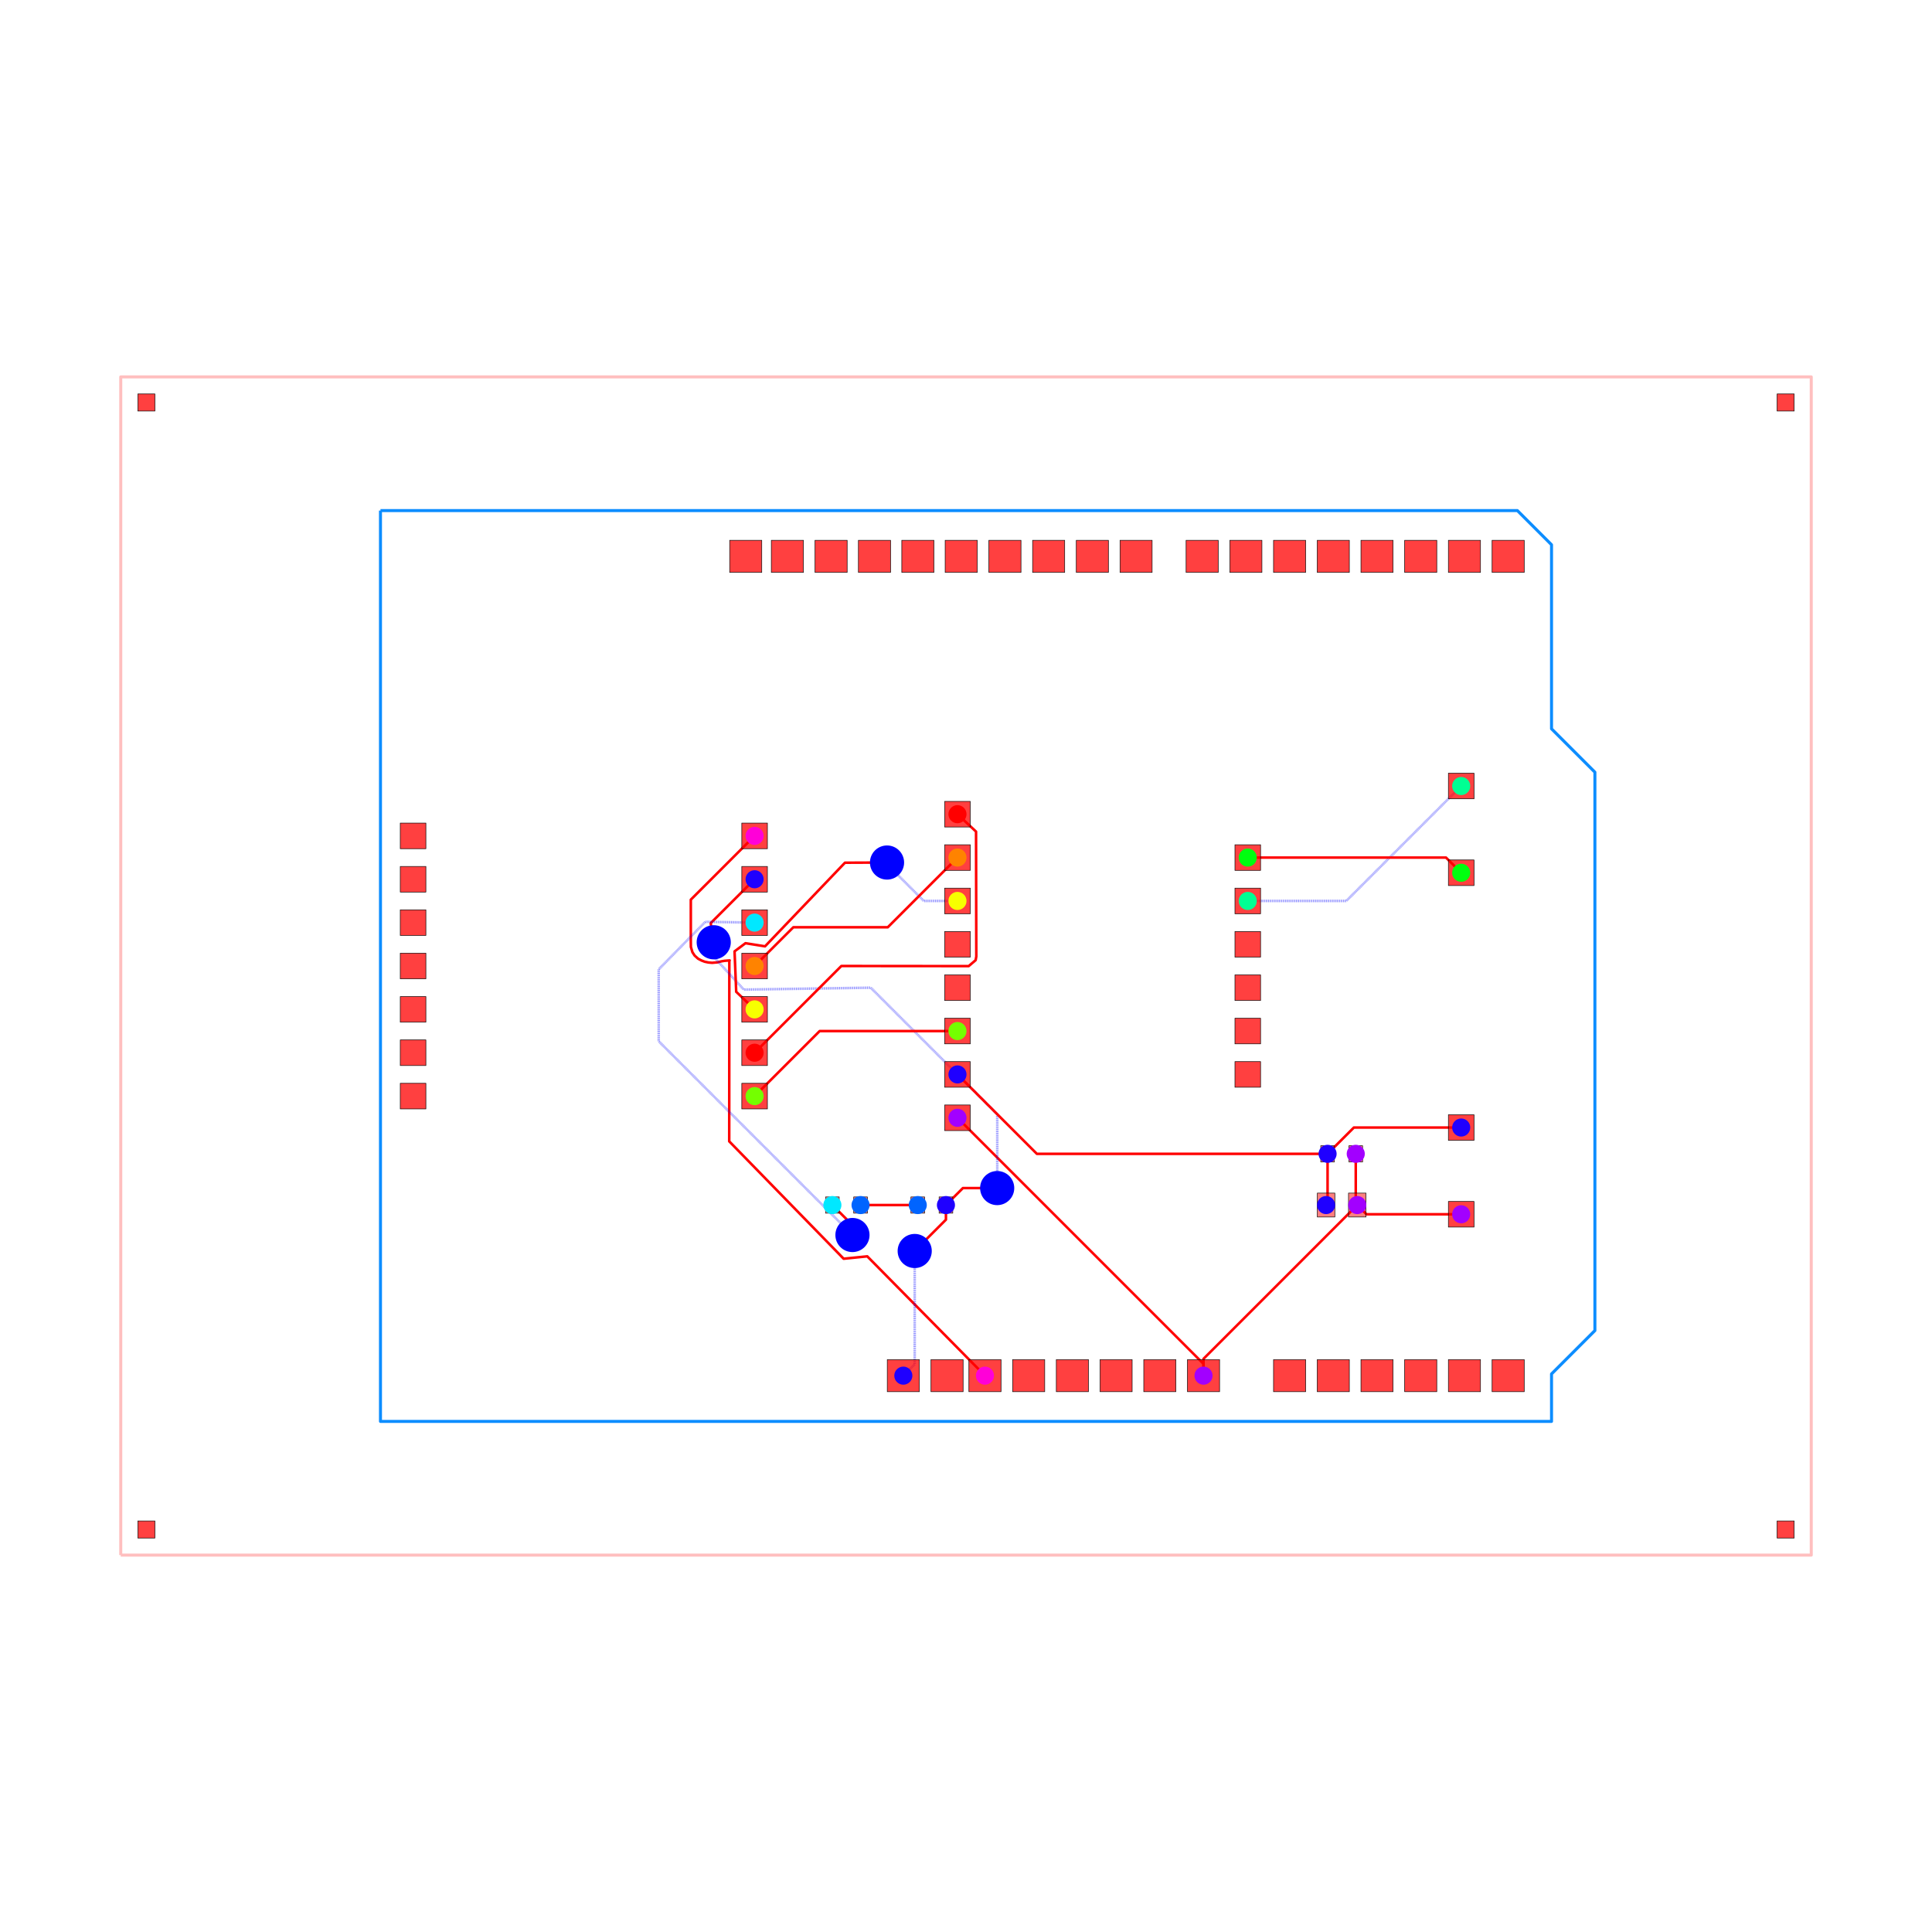
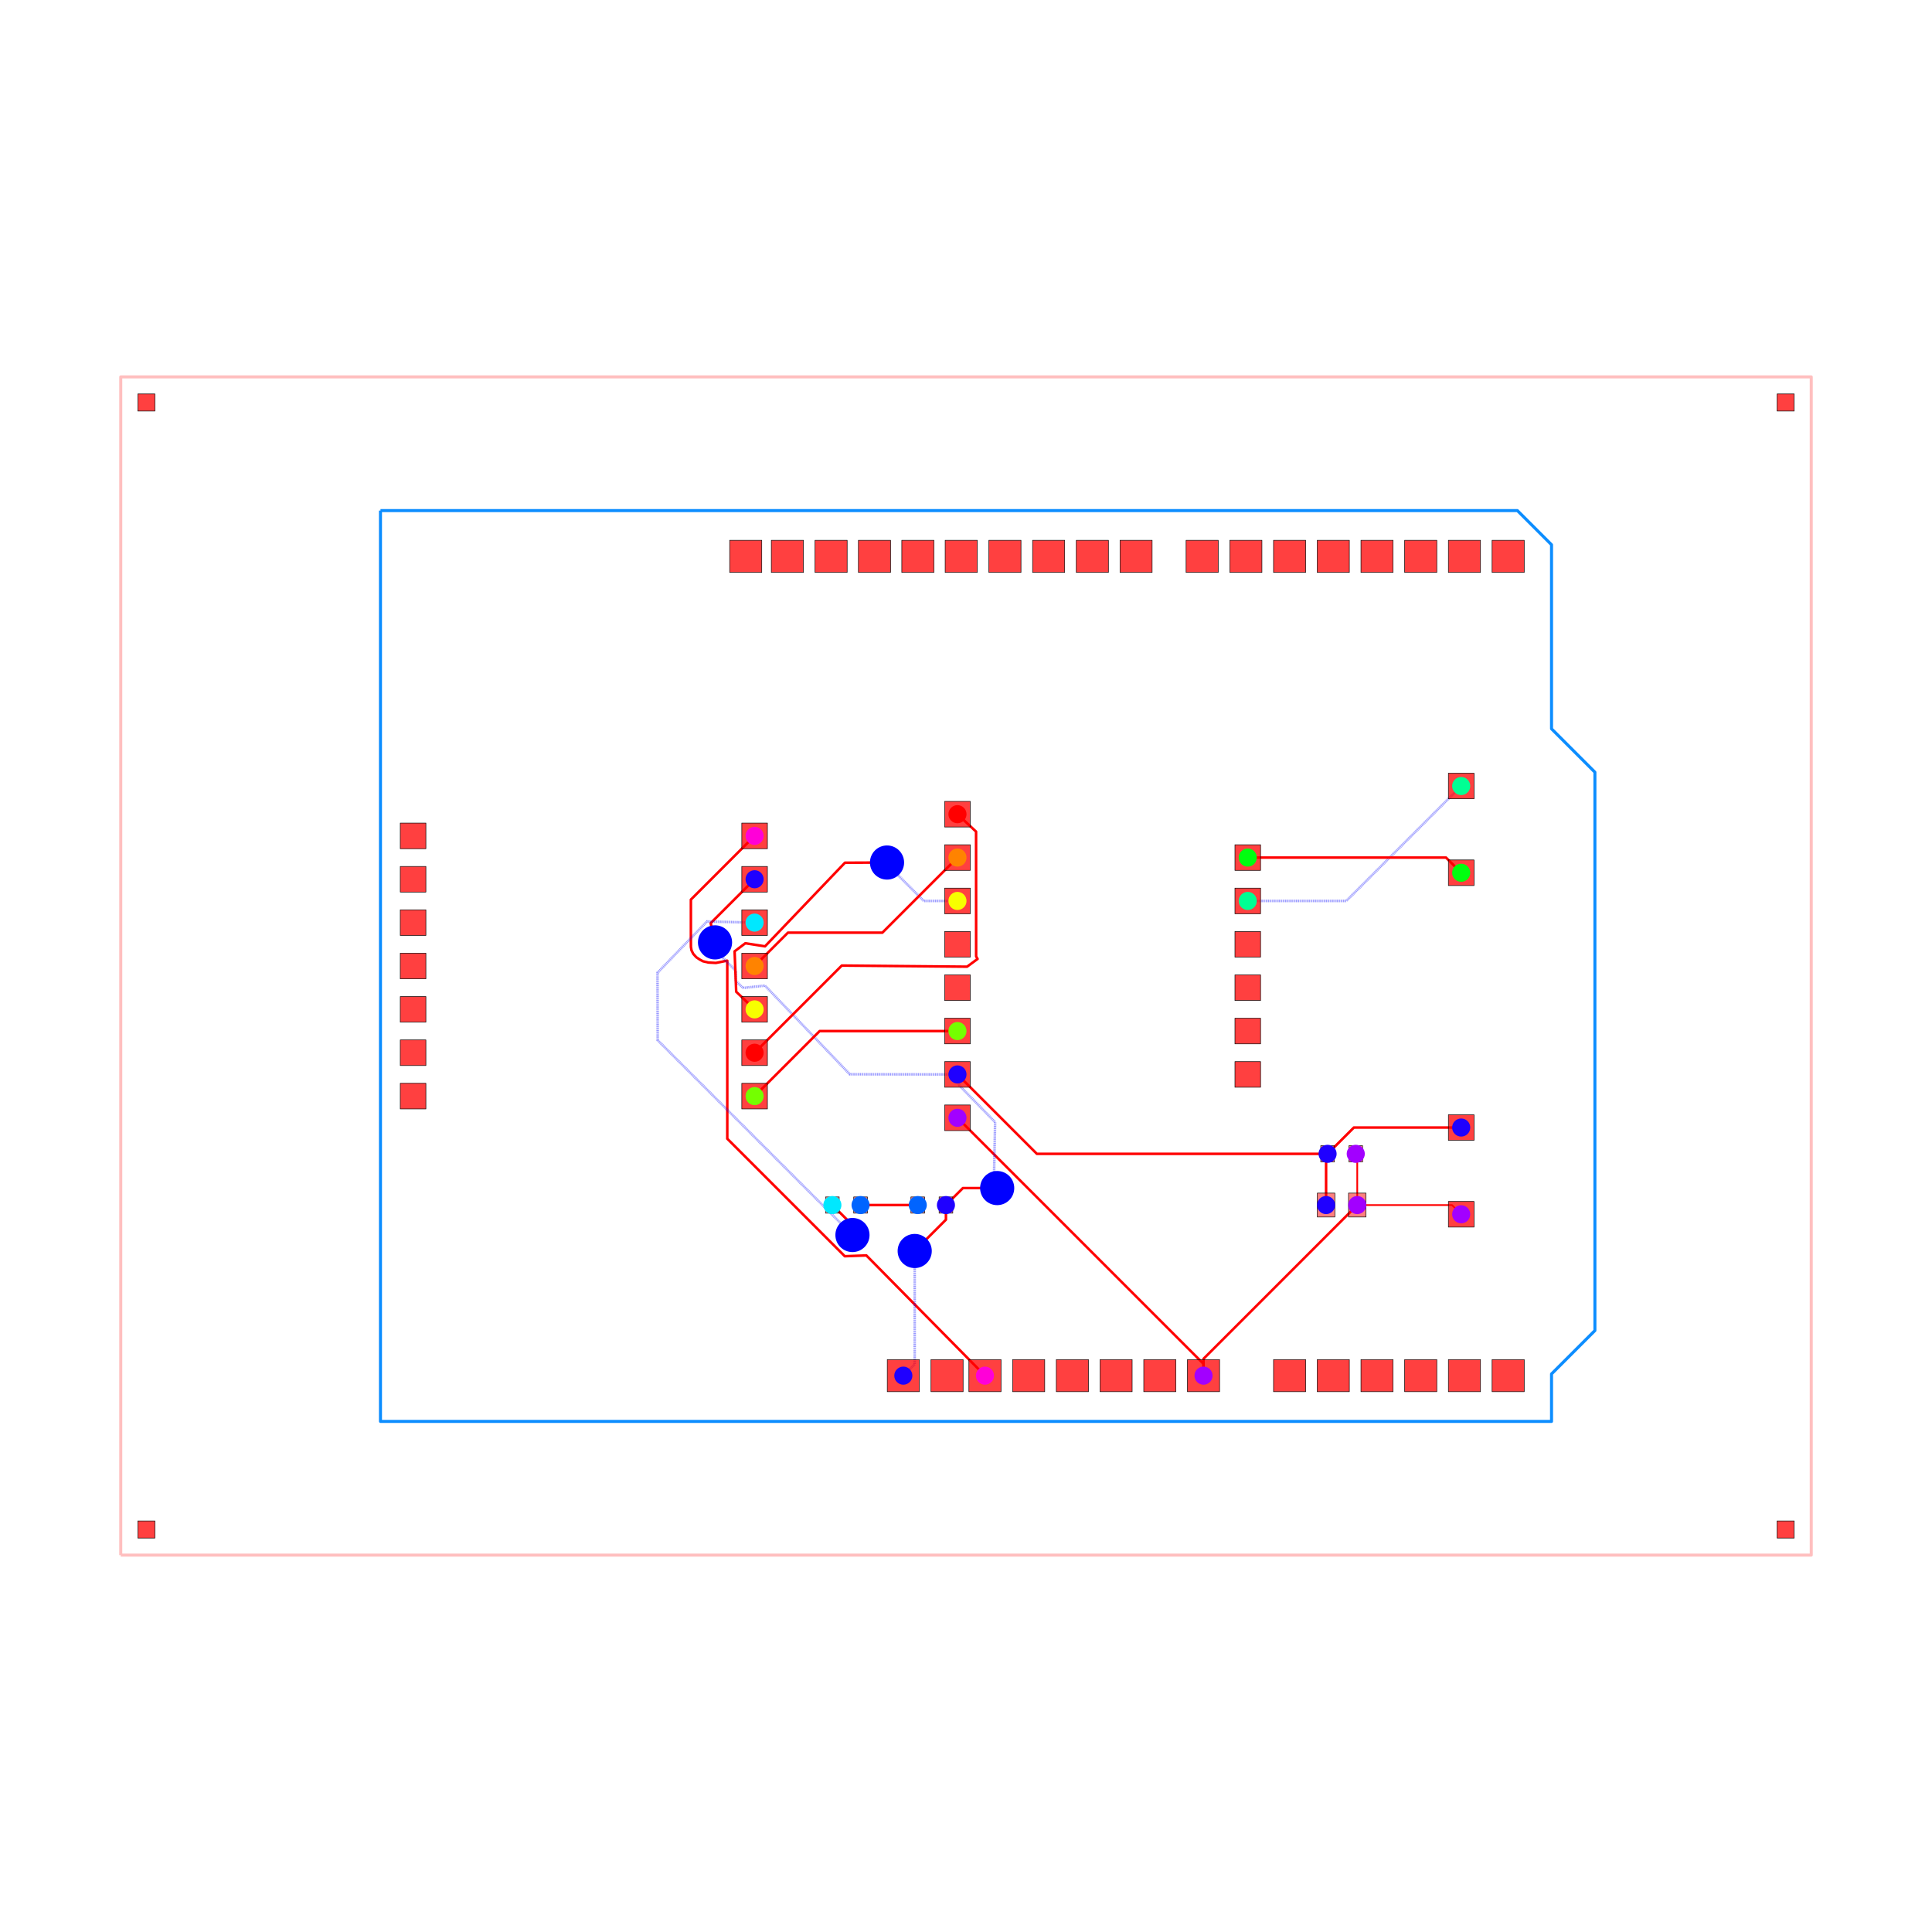
<svg xmlns="http://www.w3.org/2000/svg" width="640" height="640" viewBox="0 0 640 640">
  <rect width="100%" height="100%" fill="white" />
  <g>
    <polyline data-points="-49.5,-34.5 49.5,-34.5 49.5,34.5 -49.5,34.5 -49.5,-34.5" data-type="line" data-label="" points="40,515.152 600,515.152 600,124.848 40,124.848 40,515.152" fill="none" stroke="rgba(255,0,0,0.25)" stroke-linejoin="round" stroke-width="1px" />
  </g>
  <g>
    <polyline data-points="-34.29,26.67 32.29,26.67 34.29,24.67 34.29,13.89 36.83,11.35 36.83,-21.35 34.29,-23.89 34.29,-26.67 -34.29,-26.67 -34.29,26.67" data-type="line" data-label="" points="126.036,169.139 502.651,169.139 513.964,180.453 513.964,241.43 528.331,255.798 528.331,440.768 513.964,455.135 513.964,470.861 126.036,470.861 126.036,169.139" fill="none" stroke="rgba(0, 136, 255, 0.95)" stroke-linejoin="round" stroke-width="1px" />
  </g>
  <g>
-     <polyline data-points="-12.379999999999999,7.62 -16.115539032448595,3.884460967551404 -16.115539032448595,1.4174062806521839 -16.111173597357567,1.1138731233000008 -16.021298833458307,0.8090293455544488 -15.891174984108067,0.6102242823183112 -15.69407611511969,0.43010187185928067 -15.491139086846237,0.3227400940610538 -15.300166825168919,0.2504972780790408 -15.084930986282568,0.2056846583435714 -14.865958487646559,0.18720909747035866 -14.541756131007856,0.21541235259792918 -14.336569479359511,0.27111332450623893 -14.147,0.303 -13.840000000000002,0.327 -13.859913733482967,0.3246103519820441 -13.866282159499763,-10.269464355225553 -7.16498219611527,-17.143280513275098 -5.781715683051156,-17.00332147642494 1.11,-23.99" data-type="line" data-label="" points="249.972,276.897 228.841,298.027 228.841,311.982 228.866,313.699 229.374,315.424 230.111,316.548 231.225,317.567 232.373,318.174 233.454,318.583 234.671,318.837 235.91,318.941 237.744,318.782 238.904,318.466 239.977,318.286 241.713,318.15 241.6,318.164 241.564,378.09 279.471,416.972 287.295,416.18 326.279,455.701" fill="none" stroke="red" stroke-linejoin="round" stroke-width="0.848" />
-   </g>
-   <g>
-     <polyline data-points="22.825,-11 22.825,-13.911999999999999 22.9125,-14" data-type="line" data-label="" points="449.111,382.222 449.111,398.694 449.606,399.192" fill="none" stroke="red" stroke-linejoin="round" stroke-width="0.848" />
-   </g>
-   <g>
-     <polyline data-points="29,-14.54 23.453,-14.54 22.9125,-14" data-type="line" data-label="" points="484.04,402.246 452.663,402.246 449.606,399.192" fill="none" stroke="red" stroke-linejoin="round" stroke-width="0.848" />
-   </g>
-   <g>
-     <polyline data-points="13.91,-23.99 13.91,-23.003 22.9125,-14" data-type="line" data-label="" points="398.683,455.701 398.683,450.118 449.606,399.192" fill="none" stroke="red" stroke-linejoin="round" stroke-width="0.848" />
+     <polyline data-points="-12.379999999999999,7.62 -16.111338378733436,3.8886616212665635 -16.111338378733436,1.4156683697393282 -16.10882050679865,1.113800431298632 -16.07408424708117,0.9138288068139194 -15.972566464700664,0.7110857452373321 -15.795524624166735,0.5138755344760881 -15.596275178769261,0.37987825740469805 -15.403341336826868,0.27618795822419095 -15.087800014175107,0.2034878129015917 -14.872562045160173,0.19205771722810006 -14.645801466798408,0.17999591220516034 -14.230311003902253,0.2630720942821896 -14.040000000000001,0.303 -13.980048868347188,0.3101941357983375 -13.980048868347188,0.14960759523673656 -13.980048868347188,-10.115406032216974 -7.098531690737237,-16.996923209826925 -5.835814319430578,-16.949951744987615 1.11,-23.99" data-type="line" data-label="" points="249.972,276.897 228.865,298.004 228.865,311.992 228.879,313.7 229.076,314.831 229.65,315.978 230.652,317.093 231.779,317.851 232.87,318.438 234.655,318.849 235.872,318.914 237.155,318.982 239.505,318.512 240.582,318.286 240.921,318.245 240.921,319.154 240.921,377.218 279.847,416.144 286.989,415.879 326.279,455.701" fill="none" stroke="red" stroke-linejoin="round" stroke-width="0.848" />
+   </g>
+   <g>
+     <polyline data-points="22.9125,-14 22.9125,-11.087500000000002 22.825,-11" data-type="line" data-label="" points="449.606,399.192 449.606,382.717 449.111,382.222" fill="none" stroke="red" stroke-linejoin="round" stroke-width="0.566" />
+   </g>
+   <g>
+     <polyline data-points="22.9125,-14 28.46,-14 29,-14.54" data-type="line" data-label="" points="449.606,399.192 480.986,399.192 484.04,402.246" fill="none" stroke="red" stroke-linejoin="round" stroke-width="0.566" />
+   </g>
+   <g>
+     <polyline data-points="13.91,-23.99 13.91,-23.0025 22.9125,-14" data-type="line" data-label="" points="398.683,455.701 398.683,450.115 449.606,399.192" fill="none" stroke="red" stroke-linejoin="round" stroke-width="0.848" />
  </g>
  <g>
    <polyline data-points="-0.5000000000000006,-8.89 13.91,-23.3 13.91,-23.99" data-type="line" data-label="" points="317.172,370.287 398.683,451.798 398.683,455.701" fill="none" stroke="red" stroke-linejoin="round" stroke-width="0.848" />
  </g>
  <g>
-     <polyline data-points="21.175,-11 21.175,-13.913 21.0875,-14" data-type="line" data-label="" points="439.778,382.222 439.778,398.7 439.283,399.192" fill="none" stroke="red" stroke-linejoin="round" stroke-width="0.848" />
-   </g>
-   <g>
-     <polyline data-points="-0.5000000000000004,-6.3500000000000005 1.8303621194521074,-8.68036211945211 1.8303621194521076,-12.883953640828013 1.8303621194521076,-13.000637880547893 1.826,-13.005" data-type="line" data-label="" points="317.172,355.919 330.354,369.101 330.354,392.879 330.354,393.539 330.329,393.564" fill="none" stroke="rgba(0,0,255,0.5)" stroke-linejoin="round" stroke-width="0.848" stroke-dasharray="0.2 0.2" />
+     <polyline data-points="21.0875,-14 21.0875,-11.087500000000002 21.175,-11" data-type="line" data-label="" points="439.283,399.192 439.283,382.717 439.778,382.222" fill="none" stroke="red" stroke-linejoin="round" stroke-width="0.848" />
+   </g>
+   <g>
+     <polyline data-points="-0.5000000000000004,-6.3500000000000005 -0.4014590350253073,-6.986077885183932 1.7053790472384542,-9.144688002161175 1.6328604723683209,-12.686265592609479 1.8304894009218518,-12.88389452116301 1.8304894009218518,-13.000510599078149 1.826,-13.005" data-type="line" data-label="" points="317.172,355.919 317.729,359.517 329.647,371.728 329.236,391.761 330.354,392.879 330.354,393.538 330.329,393.564" fill="none" stroke="rgba(0,0,255,0.5)" stroke-linejoin="round" stroke-width="0.848" stroke-dasharray="0.2 0.2" />
  </g>
  <g>
    <polyline data-points="1.826,-13.005 -0.18000000000000083,-13.005 -1.175,-14" data-type="line" data-label="" points="330.329,393.564 318.982,393.564 313.354,399.192" fill="none" stroke="red" stroke-linejoin="round" stroke-width="0.848" />
  </g>
  <g>
    <polyline data-points="21.175,-11 22.715,-9.46 29,-9.46" data-type="line" data-label="" points="439.778,382.222 448.489,373.511 484.04,373.511" fill="none" stroke="red" stroke-linejoin="round" stroke-width="0.848" />
  </g>
  <g>
-     <polyline data-points="-1.175,-14 -1.175,-14.855598936256941 -2.8680312375522674,-16.548630173809208 -2.8680312375522674,-16.55403123755227 -3.004,-16.69" data-type="line" data-label="" points="313.354,399.192 313.354,404.032 303.777,413.608 303.777,413.639 303.008,414.408" fill="none" stroke="red" stroke-linejoin="round" stroke-width="0.848" />
+     <polyline data-points="-1.175,-14 -1.175,-14.855407044930692 -2.8681669006622617,-16.548573945592953 -2.8681669006622617,-16.554166900662263 -3.004,-16.69" data-type="line" data-label="" points="313.354,399.192 313.354,404.031 303.776,413.608 303.776,413.64 303.008,414.408" fill="none" stroke="red" stroke-linejoin="round" stroke-width="0.848" />
  </g>
  <g>
    <polyline data-points="-3.004,-16.69 -3.004,-23.323999999999998 -3.67,-23.99" data-type="line" data-label="" points="303.008,414.408 303.008,451.934 299.24,455.701" fill="none" stroke="rgba(0,0,255,0.5)" stroke-linejoin="round" stroke-width="0.848" stroke-dasharray="0.2 0.2" />
  </g>
  <g>
-     <polyline data-points="-0.5000000000000004,-6.3500000000000005 -5.579209984097725,-1.2707900159022758 -13.011211619771643,-1.3821136684684059 -14.973451445721997,0.7551557806070713 -14.9471555657414,1.03943580131953 -14.9471555657414,1.0379204559154622 -14.773563385103932,1.3897031471155719" data-type="line" data-label="" points="317.172,355.919 288.441,327.188 246.401,327.818 235.302,315.728 235.45,314.12 235.45,314.129 236.432,312.139" fill="none" stroke="rgba(0,0,255,0.5)" stroke-linejoin="round" stroke-width="0.848" stroke-dasharray="0.2 0.2" />
-   </g>
-   <g>
-     <polyline data-points="-14.773563385103932,1.3897031471155719 -14.951164352009338,2.5088356479906633 -12.379999999999999,5.079999999999999" data-type="line" data-label="" points="236.432,312.139 235.428,305.809 249.972,291.265" fill="none" stroke="red" stroke-linejoin="round" stroke-width="0.848" />
+     <polyline data-points="-0.5000000000000004,-6.3500000000000005 -6.806154517930167,-6.339796014672876 -11.772419457297902,-1.149347488096232 -13.053643325881076,-1.283002718782565 -13.497681439131233,-0.8733921488452808 -13.469999999999999,-0.28952472562295584 -14.945124922829056,1.1870050370720688 -14.945124922829056,1.0399510988278073 -14.697918327446128,1.383120102652648" data-type="line" data-label="" points="317.172,355.919 281.501,355.861 253.409,326.501 246.161,327.257 243.649,324.94 243.806,321.638 235.462,313.286 235.462,314.117 236.86,312.176" fill="none" stroke="rgba(0,0,255,0.5)" stroke-linejoin="round" stroke-width="0.848" stroke-dasharray="0.2 0.2" />
+   </g>
+   <g>
+     <polyline data-points="-14.697918327446128,1.383120102652648 -14.951164352009338,2.5088356479906606 -12.379999999999999,5.079999999999999" data-type="line" data-label="" points="236.86,312.176 235.428,305.809 249.972,291.265" fill="none" stroke="red" stroke-linejoin="round" stroke-width="0.848" />
  </g>
  <g>
    <polyline data-points="-0.5000000000000004,-6.3500000000000005 4.149999999999999,-11 21.175,-11" data-type="line" data-label="" points="317.172,355.919 343.475,382.222 439.778,382.222" fill="none" stroke="red" stroke-linejoin="round" stroke-width="0.848" />
  </g>
  <g>
    <polyline data-points="-2.825,-14 -6.175,-14" data-type="line" data-label="" points="304.02,399.192 285.071,399.192" fill="none" stroke="red" stroke-linejoin="round" stroke-width="0.848" />
  </g>
  <g>
-     <polyline data-points="-12.379999999999999,2.54 -15.265061880124613,2.5879225542525455 -17.996903341623266,-0.19689418842833714 -17.99578300987679,-4.407216990123212 -6.6673216150709536,-15.735678384929047 -6.649,-15.754" data-type="line" data-label="" points="249.972,305.632 233.652,305.361 218.199,321.114 218.206,344.93 282.286,409.01 282.389,409.114" fill="none" stroke="rgba(0,0,255,0.5)" stroke-linejoin="round" stroke-width="0.848" stroke-dasharray="0.2 0.2" />
+     <polyline data-points="-12.379999999999999,2.54 -15.170904370730144,2.6068121100330983 -18.06625660548198,-0.3947435353757871 -18.055621311875914,-4.348456124210635 -6.702099911909206,-15.701977524177343 -6.701022475822657,-15.701977524177343 -6.649,-15.754" data-type="line" data-label="" points="249.972,305.632 234.185,305.254 217.807,322.233 217.867,344.597 282.089,408.819 282.095,408.819 282.389,409.114" fill="none" stroke="rgba(0,0,255,0.5)" stroke-linejoin="round" stroke-width="0.848" stroke-dasharray="0.2 0.2" />
  </g>
  <g>
    <polyline data-points="-6.649,-15.754 -6.649,-15.176 -7.825,-14" data-type="line" data-label="" points="282.389,409.114 282.389,405.844 275.737,399.192" fill="none" stroke="red" stroke-linejoin="round" stroke-width="0.848" />
  </g>
  <g>
    <polyline data-points="16.5,3.8100000000000005 22.270000000000003,3.8100000000000005 29,10.54" data-type="line" data-label="" points="413.333,298.448 445.972,298.448 484.04,260.38" fill="none" stroke="rgba(0,0,255,0.5)" stroke-linejoin="round" stroke-width="0.848" stroke-dasharray="0.2 0.2" />
  </g>
  <g>
    <polyline data-points="16.5,6.35 28.11,6.35 29,5.46" data-type="line" data-label="" points="413.333,284.081 479.006,284.081 484.04,289.115" fill="none" stroke="red" stroke-linejoin="round" stroke-width="0.848" />
  </g>
  <g>
    <polyline data-points="-0.5000000000000002,-3.8100000000000005 -8.57,-3.8100000000000005 -12.379999999999999,-7.62" data-type="line" data-label="" points="317.172,341.552 271.523,341.552 249.972,363.103" fill="none" stroke="red" stroke-linejoin="round" stroke-width="0.848" />
  </g>
  <g>
-     <polyline data-points="-0.4999999999999998,3.8099999999999987 -2.471703855705023,3.8099999999999987 -4.593548653914081,5.931844798209057 -4.593548653914081,6.028351064893331 -4.62465922620403,6.05946163718328" data-type="line" data-label="" points="317.172,298.448 306.019,298.448 294.016,286.446 294.016,285.9 293.84,285.724" fill="none" stroke="rgba(0,0,255,0.5)" stroke-linejoin="round" stroke-width="0.848" stroke-dasharray="0.2 0.2" />
-   </g>
-   <g>
-     <polyline data-points="-4.62465922620403,6.05946163718328 -7.089441313111011,6.048962011544788 -11.769414430962609,1.1520180152155004 -12.914177894850654,1.3346744531504116 -13.554033190639625,0.8576037359368637 -13.457615550138163,-1.5104544811440455 -12.379999999999999,-2.54" data-type="line" data-label="" points="293.84,285.724 279.898,285.784 253.426,313.484 246.95,312.45 243.331,315.149 243.876,328.544 249.972,334.368" fill="none" stroke="red" stroke-linejoin="round" stroke-width="0.848" />
-   </g>
-   <g>
-     <polyline data-points="-0.4999999999999996,6.35 -4.582056714093773,2.2679432859062265 -10.069912885451132,2.2679432859062265 -10.112056714093775,2.2679432859062265 -12.379999999999999,0" data-type="line" data-label="" points="317.172,284.081 294.081,307.171 263.039,307.171 262.8,307.171 249.972,320" fill="none" stroke="red" stroke-linejoin="round" stroke-width="0.848" />
-   </g>
-   <g>
-     <polyline data-points="-0.49999999999999944,8.89 0.5884561571269298,7.8697274155375565 0.6031199269685501,0.5591941928073673 0.5651357139356389,0.34170922051227415 0.15602005967902519,-0.006351716385023205 -7.300000000000001,0 -12.379999999999999,-5.08" data-type="line" data-label="" points="317.172,269.713 323.329,275.484 323.412,316.837 323.197,318.067 320.883,320.036 278.707,320 249.972,348.735" fill="none" stroke="red" stroke-linejoin="round" stroke-width="0.848" />
+     <polyline data-points="-0.4999999999999998,3.8099999999999987 -2.4725697050393585,3.8099999999999987 -4.59287525179221,5.93030554675285 -4.59287525179221,6.02767766277146 -4.62465922620403,6.05946163718328" data-type="line" data-label="" points="317.172,298.448 306.014,298.448 294.02,286.455 294.02,285.904 293.84,285.724" fill="none" stroke="rgba(0,0,255,0.5)" stroke-linejoin="round" stroke-width="0.848" stroke-dasharray="0.2 0.2" />
+   </g>
+   <g>
+     <polyline data-points="-4.62465922620403,6.05946163718328 -7.0894394776052145,6.0489621348121965 -11.769413573086121,1.1520190738757725 -12.92093239126625,1.33199967701828 -13.551219906950745,0.8585464439229815 -13.457844629348386,-1.5078537074745701 -12.379999999999999,-2.54" data-type="line" data-label="" points="293.84,285.724 279.898,285.784 253.426,313.484 246.912,312.465 243.347,315.144 243.875,328.529 249.972,334.368" fill="none" stroke="red" stroke-linejoin="round" stroke-width="0.848" />
+   </g>
+   <g>
+     <polyline data-points="-0.4999999999999996,6.35 -4.8979771769866645,1.9520228230133352 -10.427977176986664,1.952022823013335 -12.379999999999999,0" data-type="line" data-label="" points="317.172,284.081 292.294,308.958 261.013,308.958 249.972,320" fill="none" stroke="red" stroke-linejoin="round" stroke-width="0.848" />
+   </g>
+   <g>
+     <polyline data-points="-0.49999999999999944,8.89 0.5896153503942637,7.869676518589052 0.5932630947688575,0.5631453512751117 0.6778319423307724,0.4130598396077578 0.06217495021193006,-0.04026391379606851 -7.274210158493259,0.02578984150674024 -12.379999999999999,-5.08" data-type="line" data-label="" points="317.172,269.713 323.335,275.485 323.356,316.815 323.834,317.663 320.352,320.228 278.853,319.854 249.972,348.735" fill="none" stroke="red" stroke-linejoin="round" stroke-width="0.848" />
  </g>
  <g>
    <rect data-type="rect" data-label="top source_net_1" data-x="22.9125" data-y="-14" x="446.707" y="395.232" width="5.798" height="7.919" fill="rgba(255,0,0,0.5)" stroke="black" stroke-width="0.177" />
  </g>
  <g>
    <rect data-type="rect" data-label="top source_net_0" data-x="21.0875" data-y="-14" x="436.384" y="395.232" width="5.798" height="7.919" fill="rgba(255,0,0,0.5)" stroke="black" stroke-width="0.177" />
  </g>
  <g>
    <rect data-type="rect" data-label="top source_net_1" data-x="22.825" data-y="-11" x="446.848" y="379.535" width="4.525" height="5.374" fill="rgba(255,0,0,0.5)" stroke="black" stroke-width="0.177" />
  </g>
  <g>
    <rect data-type="rect" data-label="top source_net_0" data-x="21.175" data-y="-11" x="437.515" y="379.535" width="4.525" height="5.374" fill="rgba(255,0,0,0.5)" stroke="black" stroke-width="0.177" />
  </g>
  <g>
    <rect data-type="rect" data-label="top source_trace_20" data-x="-7.825" data-y="-14" x="273.475" y="396.505" width="4.525" height="5.374" fill="rgba(255,0,0,0.5)" stroke="black" stroke-width="0.177" />
  </g>
  <g>
    <rect data-type="rect" data-label="top source_trace_21" data-x="-6.175" data-y="-14" x="282.808" y="396.505" width="4.525" height="5.374" fill="rgba(255,0,0,0.5)" stroke="black" stroke-width="0.177" />
  </g>
  <g>
    <rect data-type="rect" data-label="top source_trace_21" data-x="-2.825" data-y="-14" x="301.758" y="396.505" width="4.525" height="5.374" fill="rgba(255,0,0,0.5)" stroke="black" stroke-width="0.177" />
  </g>
  <g>
    <rect data-type="rect" data-label="top source_net_0" data-x="-1.175" data-y="-14" x="311.091" y="396.505" width="4.525" height="5.374" fill="rgba(255,0,0,0.5)" stroke="black" stroke-width="0.177" />
  </g>
  <g>
    <rect data-type="rect" data-label="top bottom" data-x="31.75" data-y="-23.99" x="494.279" y="450.384" width="10.634" height="10.634" fill="rgba(255,0,0,0.75)" stroke="black" stroke-width="0.177" />
  </g>
  <g>
    <rect data-type="rect" data-label="top bottom" data-x="29.19" data-y="-23.99" x="479.798" y="450.384" width="10.634" height="10.634" fill="rgba(255,0,0,0.75)" stroke="black" stroke-width="0.177" />
  </g>
  <g>
    <rect data-type="rect" data-label="top bottom" data-x="26.63" data-y="-23.99" x="465.317" y="450.384" width="10.634" height="10.634" fill="rgba(255,0,0,0.75)" stroke="black" stroke-width="0.177" />
  </g>
  <g>
    <rect data-type="rect" data-label="top bottom" data-x="24.07" data-y="-23.99" x="450.836" y="450.384" width="10.634" height="10.634" fill="rgba(255,0,0,0.75)" stroke="black" stroke-width="0.177" />
  </g>
  <g>
    <rect data-type="rect" data-label="top bottom" data-x="21.51" data-y="-23.99" x="436.356" y="450.384" width="10.634" height="10.634" fill="rgba(255,0,0,0.75)" stroke="black" stroke-width="0.177" />
  </g>
  <g>
    <rect data-type="rect" data-label="top bottom" data-x="18.95" data-y="-23.99" x="421.875" y="450.384" width="10.634" height="10.634" fill="rgba(255,0,0,0.75)" stroke="black" stroke-width="0.177" />
  </g>
  <g>
    <rect data-type="rect" data-label="top source_net_1 bottom source_net_1" data-x="13.91" data-y="-23.99" x="393.366" y="450.384" width="10.634" height="10.634" fill="rgba(255,0,0,0.75)" stroke="black" stroke-width="0.177" />
  </g>
  <g>
    <rect data-type="rect" data-label="top bottom" data-x="11.35" data-y="-23.99" x="378.885" y="450.384" width="10.634" height="10.634" fill="rgba(255,0,0,0.75)" stroke="black" stroke-width="0.177" />
  </g>
  <g>
    <rect data-type="rect" data-label="top bottom" data-x="8.79" data-y="-23.99" x="364.404" y="450.384" width="10.634" height="10.634" fill="rgba(255,0,0,0.75)" stroke="black" stroke-width="0.177" />
  </g>
  <g>
    <rect data-type="rect" data-label="top bottom" data-x="6.23" data-y="-23.99" x="349.923" y="450.384" width="10.634" height="10.634" fill="rgba(255,0,0,0.75)" stroke="black" stroke-width="0.177" />
  </g>
  <g>
    <rect data-type="rect" data-label="top bottom" data-x="3.67" data-y="-23.99" x="335.442" y="450.384" width="10.634" height="10.634" fill="rgba(255,0,0,0.75)" stroke="black" stroke-width="0.177" />
  </g>
  <g>
    <rect data-type="rect" data-label="top source_net_2 bottom source_net_2" data-x="1.11" data-y="-23.99" x="320.962" y="450.384" width="10.634" height="10.634" fill="rgba(255,0,0,0.75)" stroke="black" stroke-width="0.177" />
  </g>
  <g>
    <rect data-type="rect" data-label="top bottom" data-x="-1.11" data-y="-23.99" x="308.404" y="450.384" width="10.634" height="10.634" fill="rgba(255,0,0,0.75)" stroke="black" stroke-width="0.177" />
  </g>
  <g>
    <rect data-type="rect" data-label="top source_net_0 bottom source_net_0" data-x="-3.67" data-y="-23.99" x="293.923" y="450.384" width="10.634" height="10.634" fill="rgba(255,0,0,0.75)" stroke="black" stroke-width="0.177" />
  </g>
  <g>
    <rect data-type="rect" data-label="top bottom" data-x="31.75" data-y="23.99" x="494.279" y="178.982" width="10.634" height="10.634" fill="rgba(255,0,0,0.75)" stroke="black" stroke-width="0.177" />
  </g>
  <g>
    <rect data-type="rect" data-label="top bottom" data-x="29.19" data-y="23.99" x="479.798" y="178.982" width="10.634" height="10.634" fill="rgba(255,0,0,0.75)" stroke="black" stroke-width="0.177" />
  </g>
  <g>
    <rect data-type="rect" data-label="top bottom" data-x="26.63" data-y="23.99" x="465.317" y="178.982" width="10.634" height="10.634" fill="rgba(255,0,0,0.75)" stroke="black" stroke-width="0.177" />
  </g>
  <g>
    <rect data-type="rect" data-label="top bottom" data-x="24.07" data-y="23.99" x="450.836" y="178.982" width="10.634" height="10.634" fill="rgba(255,0,0,0.75)" stroke="black" stroke-width="0.177" />
  </g>
  <g>
    <rect data-type="rect" data-label="top bottom" data-x="21.51" data-y="23.99" x="436.356" y="178.982" width="10.634" height="10.634" fill="rgba(255,0,0,0.75)" stroke="black" stroke-width="0.177" />
  </g>
  <g>
    <rect data-type="rect" data-label="top bottom" data-x="18.95" data-y="23.99" x="421.875" y="178.982" width="10.634" height="10.634" fill="rgba(255,0,0,0.75)" stroke="black" stroke-width="0.177" />
  </g>
  <g>
    <rect data-type="rect" data-label="top bottom" data-x="16.39" data-y="23.99" x="407.394" y="178.982" width="10.634" height="10.634" fill="rgba(255,0,0,0.75)" stroke="black" stroke-width="0.177" />
  </g>
  <g>
    <rect data-type="rect" data-label="top bottom" data-x="13.83" data-y="23.99" x="392.913" y="178.982" width="10.634" height="10.634" fill="rgba(255,0,0,0.75)" stroke="black" stroke-width="0.177" />
  </g>
  <g>
    <rect data-type="rect" data-label="top bottom" data-x="9.96" data-y="23.99" x="371.022" y="178.982" width="10.634" height="10.634" fill="rgba(255,0,0,0.75)" stroke="black" stroke-width="0.177" />
  </g>
  <g>
    <rect data-type="rect" data-label="top bottom" data-x="7.4" data-y="23.99" x="356.541" y="178.982" width="10.634" height="10.634" fill="rgba(255,0,0,0.75)" stroke="black" stroke-width="0.177" />
  </g>
  <g>
    <rect data-type="rect" data-label="top bottom" data-x="4.84" data-y="23.99" x="342.061" y="178.982" width="10.634" height="10.634" fill="rgba(255,0,0,0.75)" stroke="black" stroke-width="0.177" />
  </g>
  <g>
    <rect data-type="rect" data-label="top bottom" data-x="2.28" data-y="23.99" x="327.58" y="178.982" width="10.634" height="10.634" fill="rgba(255,0,0,0.75)" stroke="black" stroke-width="0.177" />
  </g>
  <g>
    <rect data-type="rect" data-label="top bottom" data-x="-0.28" data-y="23.99" x="313.099" y="178.982" width="10.634" height="10.634" fill="rgba(255,0,0,0.75)" stroke="black" stroke-width="0.177" />
  </g>
  <g>
    <rect data-type="rect" data-label="top bottom" data-x="-2.82" data-y="23.99" x="298.731" y="178.982" width="10.634" height="10.634" fill="rgba(255,0,0,0.75)" stroke="black" stroke-width="0.177" />
  </g>
  <g>
    <rect data-type="rect" data-label="top bottom" data-x="-5.36" data-y="23.99" x="284.364" y="178.982" width="10.634" height="10.634" fill="rgba(255,0,0,0.75)" stroke="black" stroke-width="0.177" />
  </g>
  <g>
    <rect data-type="rect" data-label="top bottom" data-x="-7.9" data-y="23.99" x="269.996" y="178.982" width="10.634" height="10.634" fill="rgba(255,0,0,0.75)" stroke="black" stroke-width="0.177" />
  </g>
  <g>
    <rect data-type="rect" data-label="top bottom" data-x="-10.46" data-y="23.99" x="255.515" y="178.982" width="10.634" height="10.634" fill="rgba(255,0,0,0.75)" stroke="black" stroke-width="0.177" />
  </g>
  <g>
    <rect data-type="rect" data-label="top bottom" data-x="-12.9" data-y="23.99" x="241.713" y="178.982" width="10.634" height="10.634" fill="rgba(255,0,0,0.75)" stroke="black" stroke-width="0.177" />
  </g>
  <g>
    <rect data-type="rect" data-label="top bottom" data-x="-32.379999999999995" data-y="-7.62" x="132.598" y="358.861" width="8.485" height="8.485" fill="rgba(255,0,0,0.75)" stroke="black" stroke-width="0.177" />
  </g>
  <g>
    <rect data-type="rect" data-label="top bottom" data-x="-32.379999999999995" data-y="-5.08" x="132.598" y="344.493" width="8.485" height="8.485" fill="rgba(255,0,0,0.75)" stroke="black" stroke-width="0.177" />
  </g>
  <g>
    <rect data-type="rect" data-label="top bottom" data-x="-32.379999999999995" data-y="-2.54" x="132.598" y="330.125" width="8.485" height="8.485" fill="rgba(255,0,0,0.75)" stroke="black" stroke-width="0.177" />
  </g>
  <g>
    <rect data-type="rect" data-label="top bottom" data-x="-32.379999999999995" data-y="0" x="132.598" y="315.758" width="8.485" height="8.485" fill="rgba(255,0,0,0.75)" stroke="black" stroke-width="0.177" />
  </g>
  <g>
    <rect data-type="rect" data-label="top bottom" data-x="-32.379999999999995" data-y="2.54" x="132.598" y="301.39" width="8.485" height="8.485" fill="rgba(255,0,0,0.75)" stroke="black" stroke-width="0.177" />
  </g>
  <g>
    <rect data-type="rect" data-label="top bottom" data-x="-32.379999999999995" data-y="5.079999999999999" x="132.598" y="287.022" width="8.485" height="8.485" fill="rgba(255,0,0,0.75)" stroke="black" stroke-width="0.177" />
  </g>
  <g>
    <rect data-type="rect" data-label="top bottom" data-x="-32.379999999999995" data-y="7.62" x="132.598" y="272.655" width="8.485" height="8.485" fill="rgba(255,0,0,0.75)" stroke="black" stroke-width="0.177" />
  </g>
  <g>
    <rect data-type="rect" data-label="top source_trace_6 bottom source_trace_6" data-x="-12.379999999999999" data-y="-7.62" x="245.729" y="358.861" width="8.485" height="8.485" fill="rgba(255,0,0,0.75)" stroke="black" stroke-width="0.177" />
  </g>
  <g>
    <rect data-type="rect" data-label="top source_trace_3 bottom source_trace_3" data-x="-12.379999999999999" data-y="-5.08" x="245.729" y="344.493" width="8.485" height="8.485" fill="rgba(255,0,0,0.75)" stroke="black" stroke-width="0.177" />
  </g>
  <g>
    <rect data-type="rect" data-label="top source_trace_5 bottom source_trace_5" data-x="-12.379999999999999" data-y="-2.54" x="245.729" y="330.125" width="8.485" height="8.485" fill="rgba(255,0,0,0.75)" stroke="black" stroke-width="0.177" />
  </g>
  <g>
    <rect data-type="rect" data-label="top source_trace_4 bottom source_trace_4" data-x="-12.379999999999999" data-y="0" x="245.729" y="315.758" width="8.485" height="8.485" fill="rgba(255,0,0,0.75)" stroke="black" stroke-width="0.177" />
  </g>
  <g>
    <rect data-type="rect" data-label="top source_trace_20 bottom source_trace_20" data-x="-12.379999999999999" data-y="2.54" x="245.729" y="301.39" width="8.485" height="8.485" fill="rgba(255,0,0,0.75)" stroke="black" stroke-width="0.177" />
  </g>
  <g>
    <rect data-type="rect" data-label="top source_net_0 bottom source_net_0" data-x="-12.379999999999999" data-y="5.079999999999999" x="245.729" y="287.022" width="8.485" height="8.485" fill="rgba(255,0,0,0.75)" stroke="black" stroke-width="0.177" />
  </g>
  <g>
    <rect data-type="rect" data-label="top source_net_2 bottom source_net_2" data-x="-12.379999999999999" data-y="7.62" x="245.729" y="272.655" width="8.485" height="8.485" fill="rgba(255,0,0,0.75)" stroke="black" stroke-width="0.177" />
  </g>
  <g>
    <rect data-type="rect" data-label="top source_net_1 bottom source_net_1" data-x="-0.5000000000000006" data-y="-8.89" x="312.929" y="366.044" width="8.485" height="8.485" fill="rgba(255,0,0,0.75)" stroke="black" stroke-width="0.177" />
  </g>
  <g>
    <rect data-type="rect" data-label="top source_net_0 bottom source_net_0" data-x="-0.5000000000000004" data-y="-6.3500000000000005" x="312.929" y="351.677" width="8.485" height="8.485" fill="rgba(255,0,0,0.75)" stroke="black" stroke-width="0.177" />
  </g>
  <g>
    <rect data-type="rect" data-label="top source_trace_6 bottom source_trace_6" data-x="-0.5000000000000002" data-y="-3.8100000000000005" x="312.929" y="337.309" width="8.485" height="8.485" fill="rgba(255,0,0,0.75)" stroke="black" stroke-width="0.177" />
  </g>
  <g>
    <rect data-type="rect" data-label="top bottom" data-x="-0.5000000000000001" data-y="-1.2700000000000005" x="312.929" y="322.941" width="8.485" height="8.485" fill="rgba(255,0,0,0.75)" stroke="black" stroke-width="0.177" />
  </g>
  <g>
    <rect data-type="rect" data-label="top bottom" data-x="-0.49999999999999994" data-y="1.2699999999999996" x="312.929" y="308.574" width="8.485" height="8.485" fill="rgba(255,0,0,0.75)" stroke="black" stroke-width="0.177" />
  </g>
  <g>
    <rect data-type="rect" data-label="top source_trace_5 bottom source_trace_5" data-x="-0.4999999999999998" data-y="3.8099999999999987" x="312.929" y="294.206" width="8.485" height="8.485" fill="rgba(255,0,0,0.75)" stroke="black" stroke-width="0.177" />
  </g>
  <g>
    <rect data-type="rect" data-label="top source_trace_4 bottom source_trace_4" data-x="-0.4999999999999996" data-y="6.35" x="312.929" y="279.838" width="8.485" height="8.485" fill="rgba(255,0,0,0.75)" stroke="black" stroke-width="0.177" />
  </g>
  <g>
    <rect data-type="rect" data-label="top source_trace_3 bottom source_trace_3" data-x="-0.49999999999999944" data-y="8.89" x="312.929" y="265.471" width="8.485" height="8.485" fill="rgba(255,0,0,0.75)" stroke="black" stroke-width="0.177" />
  </g>
  <g>
    <rect data-type="rect" data-label="top bottom" data-x="16.5" data-y="-6.35" x="409.091" y="351.677" width="8.485" height="8.485" fill="rgba(255,0,0,0.75)" stroke="black" stroke-width="0.177" />
  </g>
  <g>
    <rect data-type="rect" data-label="top bottom" data-x="16.5" data-y="-3.8099999999999996" x="409.091" y="337.309" width="8.485" height="8.485" fill="rgba(255,0,0,0.75)" stroke="black" stroke-width="0.177" />
  </g>
  <g>
    <rect data-type="rect" data-label="top bottom" data-x="16.5" data-y="-1.2699999999999996" x="409.091" y="322.941" width="8.485" height="8.485" fill="rgba(255,0,0,0.75)" stroke="black" stroke-width="0.177" />
  </g>
  <g>
    <rect data-type="rect" data-label="top bottom" data-x="16.5" data-y="1.2700000000000005" x="409.091" y="308.574" width="8.485" height="8.485" fill="rgba(255,0,0,0.75)" stroke="black" stroke-width="0.177" />
  </g>
  <g>
    <rect data-type="rect" data-label="top source_trace_19 bottom source_trace_19" data-x="16.5" data-y="3.8100000000000005" x="409.091" y="294.206" width="8.485" height="8.485" fill="rgba(255,0,0,0.75)" stroke="black" stroke-width="0.177" />
  </g>
  <g>
    <rect data-type="rect" data-label="top source_trace_18 bottom source_trace_18" data-x="16.5" data-y="6.35" x="409.091" y="279.838" width="8.485" height="8.485" fill="rgba(255,0,0,0.75)" stroke="black" stroke-width="0.177" />
  </g>
  <g>
    <rect data-type="rect" data-label="top source_net_1 bottom source_net_1" data-x="29" data-y="-14.54" x="479.798" y="398.004" width="8.485" height="8.485" fill="rgba(255,0,0,0.75)" stroke="black" stroke-width="0.177" />
  </g>
  <g>
    <rect data-type="rect" data-label="top source_net_0 bottom source_net_0" data-x="29" data-y="-9.46" x="479.798" y="369.269" width="8.485" height="8.485" fill="rgba(255,0,0,0.75)" stroke="black" stroke-width="0.177" />
  </g>
  <g>
    <rect data-type="rect" data-label="top source_trace_18 bottom source_trace_18" data-x="29" data-y="5.46" x="479.798" y="284.873" width="8.485" height="8.485" fill="rgba(255,0,0,0.75)" stroke="black" stroke-width="0.177" />
  </g>
  <g>
    <rect data-type="rect" data-label="top source_trace_19 bottom source_trace_19" data-x="29" data-y="10.54" x="479.798" y="256.137" width="8.485" height="8.485" fill="rgba(255,0,0,0.75)" stroke="black" stroke-width="0.177" />
  </g>
  <g>
    <rect data-type="rect" data-label="top bottom" data-x="-48" data-y="-33" x="45.657" y="503.838" width="5.657" height="5.657" fill="rgba(255,0,0,0.75)" stroke="black" stroke-width="0.177" />
  </g>
  <g>
    <rect data-type="rect" data-label="top bottom" data-x="-48" data-y="33" x="45.657" y="130.505" width="5.657" height="5.657" fill="rgba(255,0,0,0.75)" stroke="black" stroke-width="0.177" />
  </g>
  <g>
    <rect data-type="rect" data-label="top bottom" data-x="48" data-y="-33" x="588.687" y="503.838" width="5.657" height="5.657" fill="rgba(255,0,0,0.75)" stroke="black" stroke-width="0.177" />
  </g>
  <g>
    <rect data-type="rect" data-label="top bottom" data-x="48" data-y="33" x="588.687" y="130.505" width="5.657" height="5.657" fill="rgba(255,0,0,0.75)" stroke="black" stroke-width="0.177" />
  </g>
  <circle data-type="circle" data-label="" data-x="1.826" data-y="-13.005" cx="330.329" cy="393.564" r="5.657" fill="blue" stroke="none" stroke-width="0.177" />
  <circle data-type="circle" data-label="" data-x="-3.004" data-y="-16.69" cx="303.008" cy="414.408" r="5.657" fill="blue" stroke="none" stroke-width="0.177" />
-   <circle data-type="circle" data-label="" data-x="-14.773563385103932" data-y="1.3897031471155719" cx="236.432" cy="312.139" r="5.657" fill="blue" stroke="none" stroke-width="0.177" />
+   <circle data-type="circle" data-label="" data-x="-14.697918327446128" data-y="1.383120102652648" cx="236.86" cy="312.176" r="5.657" fill="blue" stroke="none" stroke-width="0.177" />
  <circle data-type="circle" data-label="" data-x="-6.649" data-y="-15.754" cx="282.389" cy="409.114" r="5.657" fill="blue" stroke="none" stroke-width="0.177" />
  <circle data-type="circle" data-label="" data-x="-4.62465922620403" data-y="6.05946163718328" cx="293.84" cy="285.724" r="5.657" fill="blue" stroke="none" stroke-width="0.177" />
  <g>
    <circle data-type="point" data-label="source_trace_3 source_trace_3 top" data-x="-12.379999999999999" data-y="-5.08" cx="249.972" cy="348.735" r="3" fill="hsl(0, 100%, 50%)" />
  </g>
  <g>
    <circle data-type="point" data-label="source_trace_3 source_trace_3 top" data-x="-0.49999999999999944" data-y="8.89" cx="317.172" cy="269.713" r="3" fill="hsl(0, 100%, 50%)" />
  </g>
  <g>
    <circle data-type="point" data-label="source_trace_4 source_trace_4 top" data-x="-12.379999999999999" data-y="0" cx="249.972" cy="320" r="3" fill="hsl(30.909, 100%, 50%)" />
  </g>
  <g>
    <circle data-type="point" data-label="source_trace_4 source_trace_4 top" data-x="-0.4999999999999996" data-y="6.35" cx="317.172" cy="284.081" r="3" fill="hsl(30.909, 100%, 50%)" />
  </g>
  <g>
    <circle data-type="point" data-label="source_trace_5 source_trace_5 top" data-x="-12.379999999999999" data-y="-2.54" cx="249.972" cy="334.368" r="3" fill="hsl(61.818, 100%, 50%)" />
  </g>
  <g>
    <circle data-type="point" data-label="source_trace_5 source_trace_5 top" data-x="-0.4999999999999998" data-y="3.8099999999999987" cx="317.172" cy="298.448" r="3" fill="hsl(61.818, 100%, 50%)" />
  </g>
  <g>
    <circle data-type="point" data-label="source_trace_6 source_trace_6 top" data-x="-12.379999999999999" data-y="-7.62" cx="249.972" cy="363.103" r="3" fill="hsl(92.727, 100%, 50%)" />
  </g>
  <g>
    <circle data-type="point" data-label="source_trace_6 source_trace_6 top" data-x="-0.5000000000000002" data-y="-3.8100000000000005" cx="317.172" cy="341.552" r="3" fill="hsl(92.727, 100%, 50%)" />
  </g>
  <g>
    <circle data-type="point" data-label="source_trace_18 source_trace_18 top" data-x="29" data-y="5.46" cx="484.04" cy="289.115" r="3" fill="hsl(123.636, 100%, 50%)" />
  </g>
  <g>
    <circle data-type="point" data-label="source_trace_18 source_trace_18 top" data-x="16.5" data-y="6.35" cx="413.333" cy="284.081" r="3" fill="hsl(123.636, 100%, 50%)" />
  </g>
  <g>
    <circle data-type="point" data-label="source_trace_19 source_trace_19 top" data-x="29" data-y="10.54" cx="484.04" cy="260.38" r="3" fill="hsl(154.545, 100%, 50%)" />
  </g>
  <g>
    <circle data-type="point" data-label="source_trace_19 source_trace_19 top" data-x="16.5" data-y="3.8100000000000005" cx="413.333" cy="298.448" r="3" fill="hsl(154.545, 100%, 50%)" />
  </g>
  <g>
    <circle data-type="point" data-label="source_trace_20 source_trace_20 top" data-x="-12.379999999999999" data-y="2.54" cx="249.972" cy="305.632" r="3" fill="hsl(185.455, 100%, 50%)" />
  </g>
  <g>
    <circle data-type="point" data-label="source_trace_20 source_trace_20 top" data-x="-7.825" data-y="-14" cx="275.737" cy="399.192" r="3" fill="hsl(185.455, 100%, 50%)" />
  </g>
  <g>
    <circle data-type="point" data-label="source_trace_21 source_trace_21 top" data-x="-6.175" data-y="-14" cx="285.071" cy="399.192" r="3" fill="hsl(216.364, 100%, 50%)" />
  </g>
  <g>
    <circle data-type="point" data-label="source_trace_21 source_trace_21 top" data-x="-2.825" data-y="-14" cx="304.02" cy="399.192" r="3" fill="hsl(216.364, 100%, 50%)" />
  </g>
  <g>
    <circle data-type="point" data-label="source_net_0 source_net_0 top" data-x="-3.67" data-y="-23.99" cx="299.24" cy="455.701" r="3" fill="hsl(247.273, 100%, 50%)" />
  </g>
  <g>
    <circle data-type="point" data-label="source_net_0 source_net_0 top" data-x="-12.379999999999999" data-y="5.079999999999999" cx="249.972" cy="291.265" r="3" fill="hsl(247.273, 100%, 50%)" />
  </g>
  <g>
    <circle data-type="point" data-label="source_net_0 source_net_0 top" data-x="-0.5000000000000004" data-y="-6.3500000000000005" cx="317.172" cy="355.919" r="3" fill="hsl(247.273, 100%, 50%)" />
  </g>
  <g>
    <circle data-type="point" data-label="source_net_0 source_net_0 top" data-x="29" data-y="-9.46" cx="484.04" cy="373.511" r="3" fill="hsl(247.273, 100%, 50%)" />
  </g>
  <g>
    <circle data-type="point" data-label="source_net_0 source_net_0 top" data-x="21.0875" data-y="-14" cx="439.283" cy="399.192" r="3" fill="hsl(247.273, 100%, 50%)" />
  </g>
  <g>
    <circle data-type="point" data-label="source_net_0 source_net_0 top" data-x="21.175" data-y="-11" cx="439.778" cy="382.222" r="3" fill="hsl(247.273, 100%, 50%)" />
  </g>
  <g>
    <circle data-type="point" data-label="source_net_0 source_net_0 top" data-x="-1.175" data-y="-14" cx="313.354" cy="399.192" r="3" fill="hsl(247.273, 100%, 50%)" />
  </g>
  <g>
    <circle data-type="point" data-label="source_net_1 source_net_1 top" data-x="13.91" data-y="-23.99" cx="398.683" cy="455.701" r="3" fill="hsl(278.182, 100%, 50%)" />
  </g>
  <g>
    <circle data-type="point" data-label="source_net_1 source_net_1 top" data-x="29" data-y="-14.54" cx="484.04" cy="402.246" r="3" fill="hsl(278.182, 100%, 50%)" />
  </g>
  <g>
    <circle data-type="point" data-label="source_net_1 source_net_1 top" data-x="-0.5000000000000006" data-y="-8.89" cx="317.172" cy="370.287" r="3" fill="hsl(278.182, 100%, 50%)" />
  </g>
  <g>
    <circle data-type="point" data-label="source_net_1 source_net_1 top" data-x="22.9125" data-y="-14" cx="449.606" cy="399.192" r="3" fill="hsl(278.182, 100%, 50%)" />
  </g>
  <g>
    <circle data-type="point" data-label="source_net_1 source_net_1 top" data-x="22.825" data-y="-11" cx="449.111" cy="382.222" r="3" fill="hsl(278.182, 100%, 50%)" />
  </g>
  <g>
    <circle data-type="point" data-label="source_net_2 source_net_2 top" data-x="1.11" data-y="-23.99" cx="326.279" cy="455.701" r="3" fill="hsl(309.091, 100%, 50%)" />
  </g>
  <g>
    <circle data-type="point" data-label="source_net_2 source_net_2 top" data-x="-12.379999999999999" data-y="7.62" cx="249.972" cy="276.897" r="3" fill="hsl(309.091, 100%, 50%)" />
  </g>
  <g id="crosshair" style="display: none">
    <line id="crosshair-h" y1="0" y2="640" stroke="#666" stroke-width="0.5" />
    <line id="crosshair-v" x1="0" x2="640" stroke="#666" stroke-width="0.5" />
    <text id="coordinates" font-family="monospace" font-size="12" fill="#666" />
  </g>
</svg>
